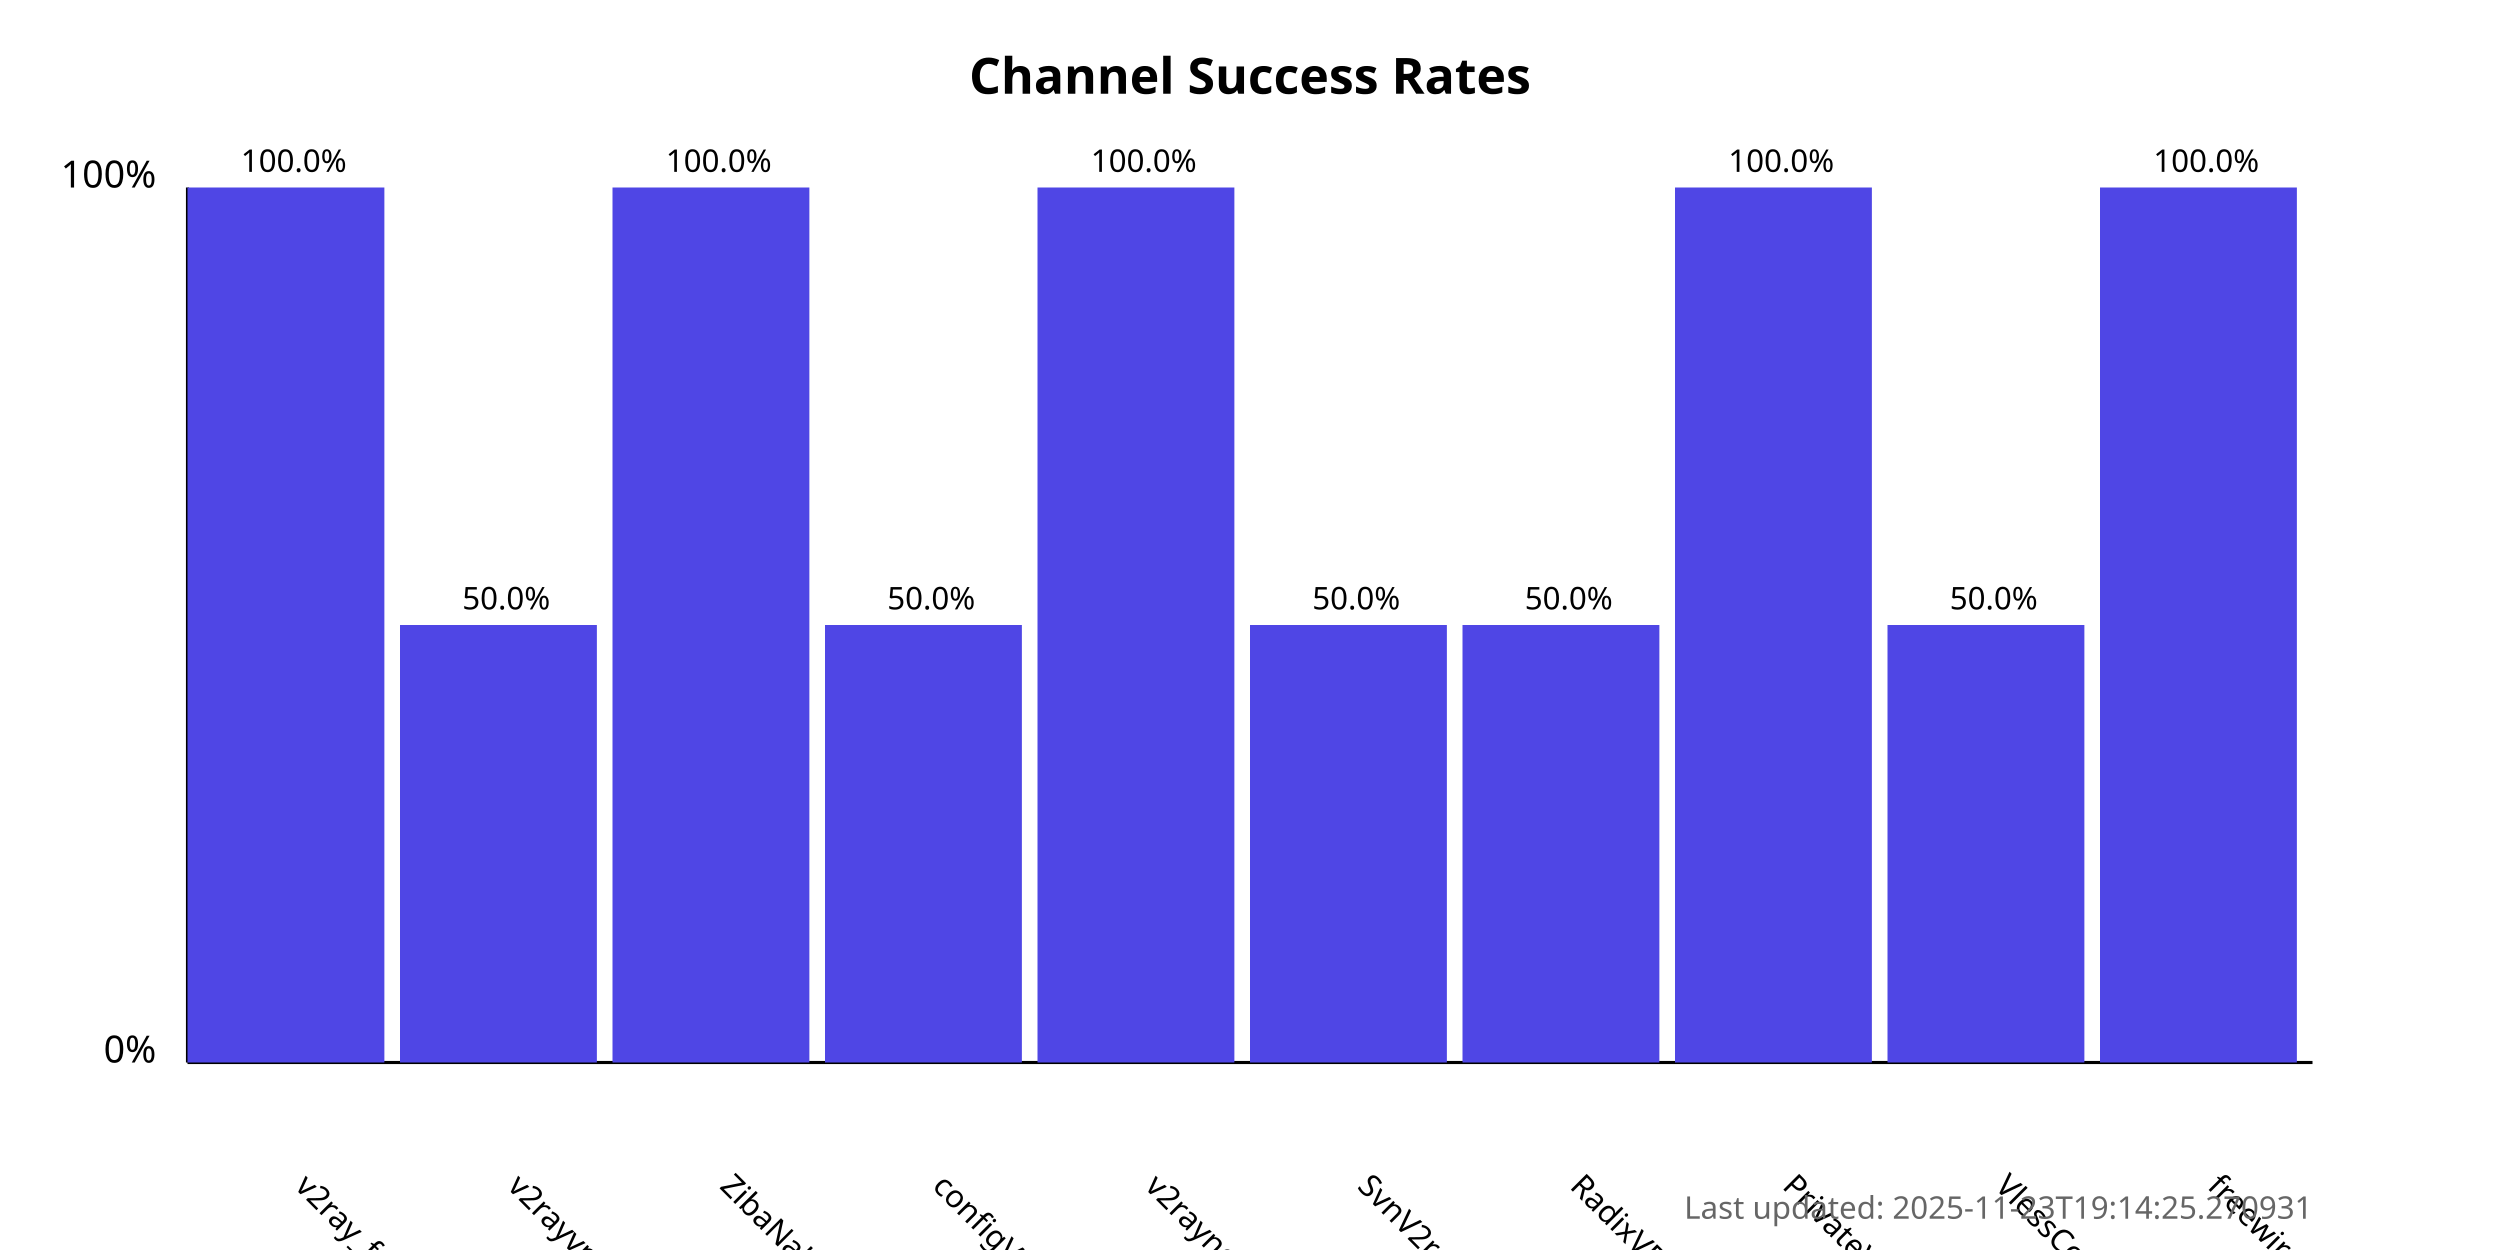
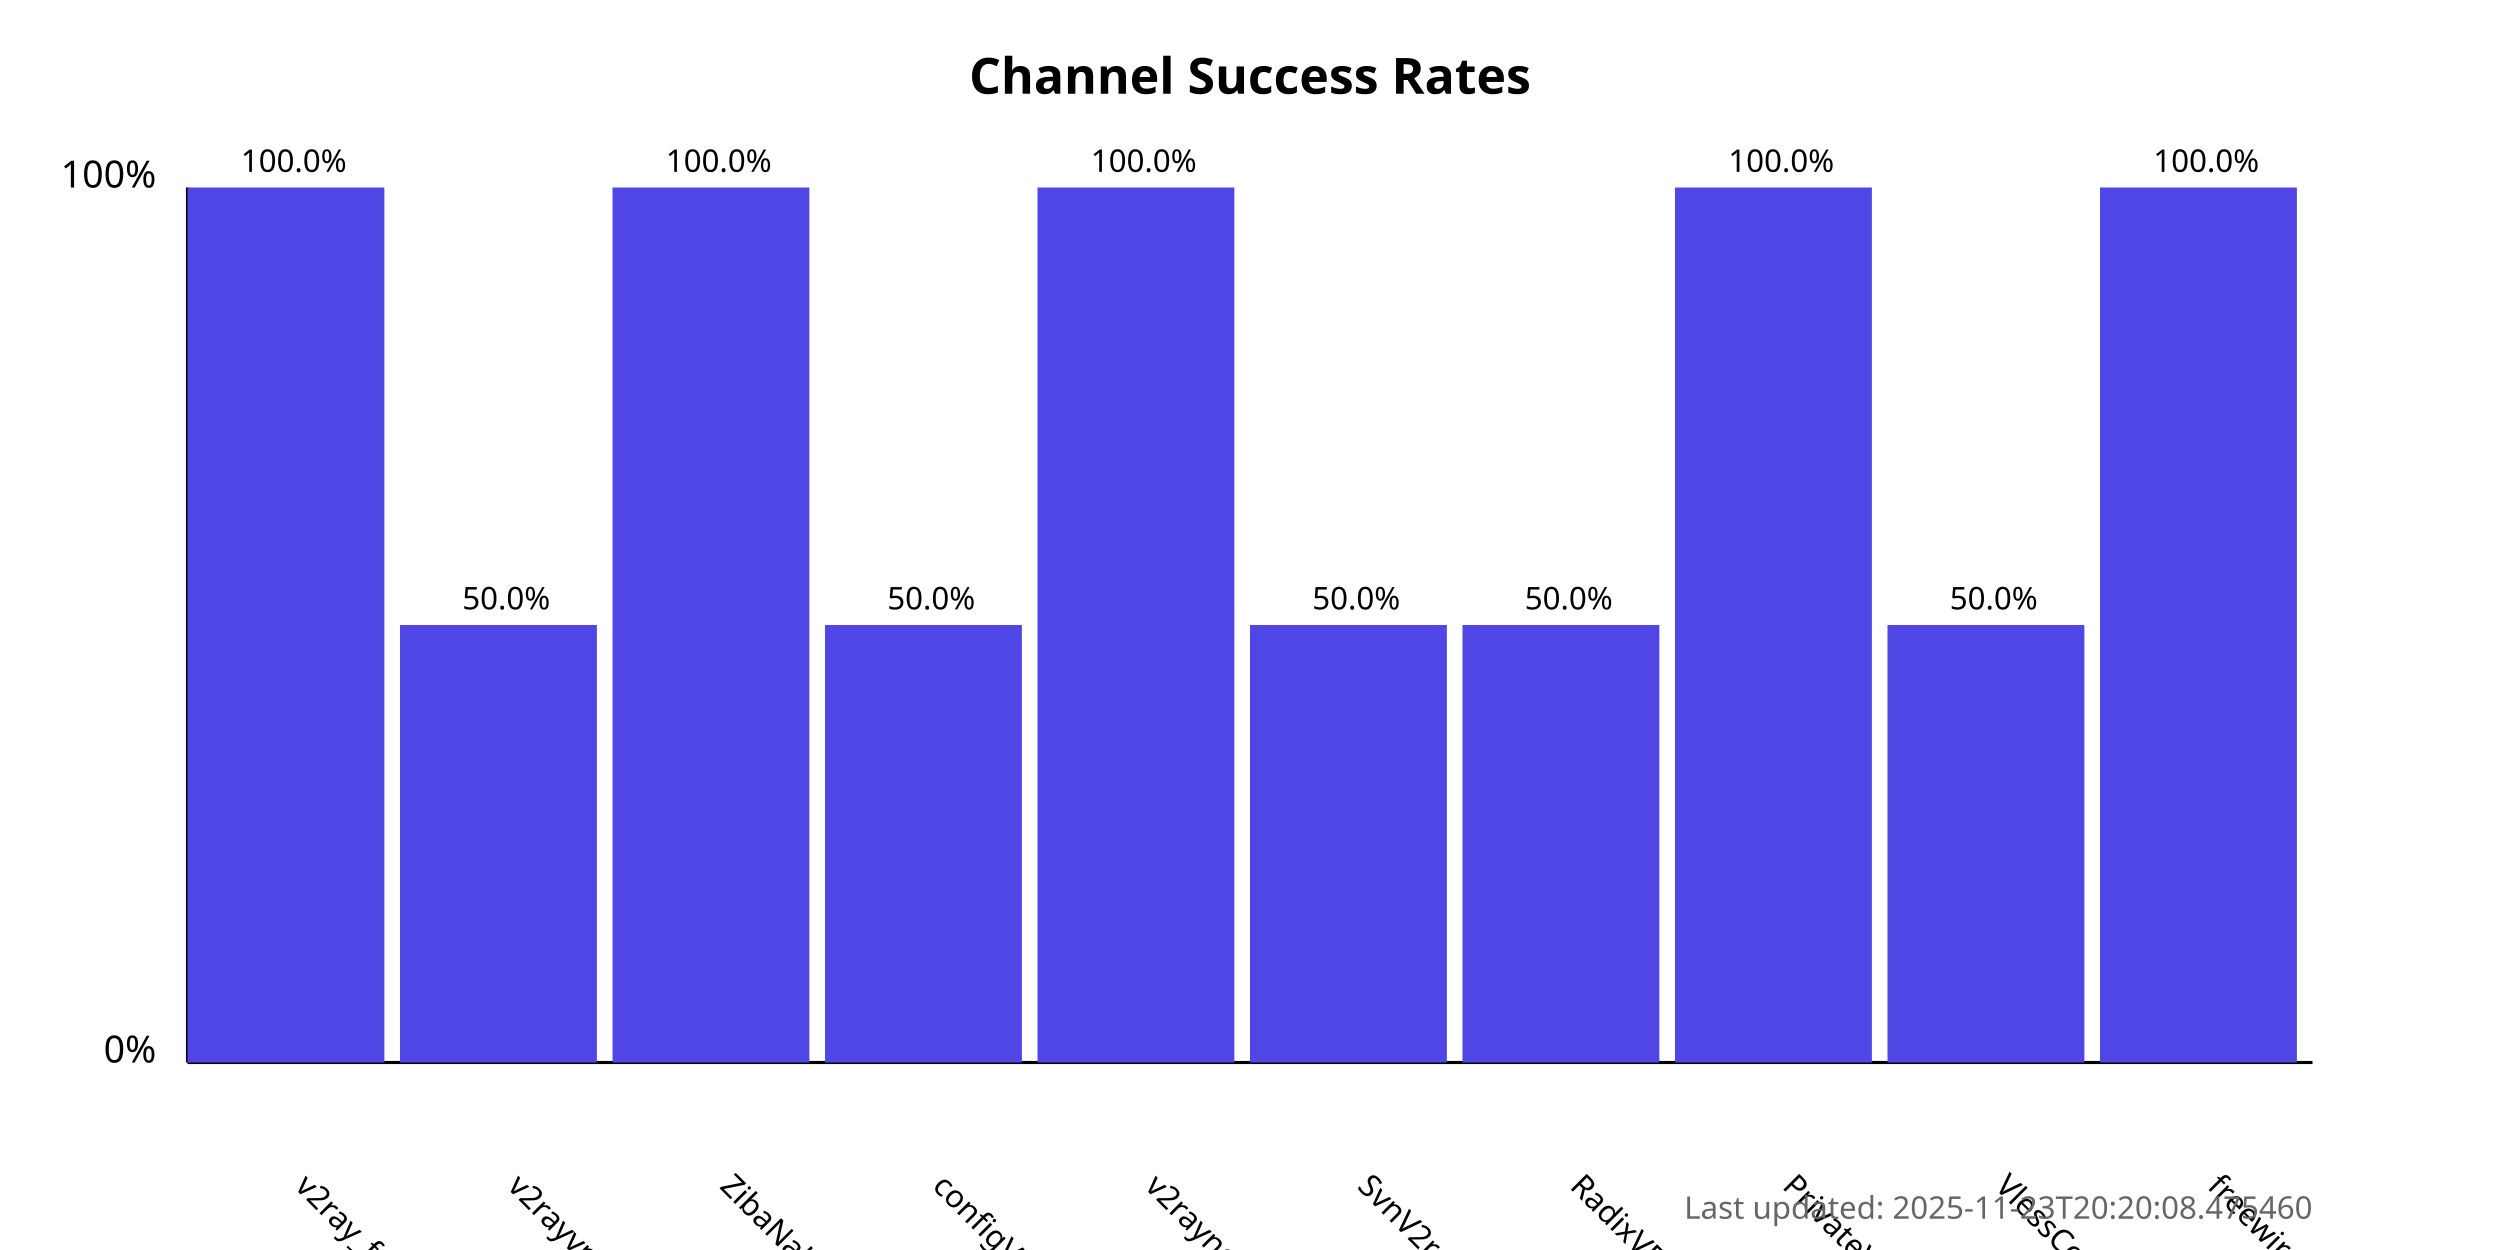
<svg xmlns="http://www.w3.org/2000/svg" width="800" height="400">
  <style>
            .chart-title { font: bold 16px sans-serif; }
            .axis-label { font: 12px sans-serif; }
            .tick-label { font: 10px sans-serif; }
            .bar { fill: #4f46e5; }
            .bar:hover { fill: #6366f1; }
            .timestamp { font: 10px sans-serif; fill: #666; }
        </style>
  <text x="400.0" y="30" text-anchor="middle" class="chart-title">
            Channel Success Rates
        </text>
  <line x1="60" y1="340" x2="60" y2="60" stroke="black" stroke-width="1" />
  <line x1="60" y1="340" x2="740" y2="340" stroke="black" stroke-width="1" />
  <text x="50" y="340" text-anchor="end" class="axis-label">0%</text>
  <text x="50" y="60" text-anchor="end" class="axis-label">100%</text>
  <g>
    <rect x="60" y="60.0" width="63.0" height="280.0" class="bar" />
    <text x="94.0" y="380" transform="rotate(45, 94.0, 380)" text-anchor="start" class="tick-label">
                v2ray_free_conf
            </text>
    <text x="94.0" y="55.0" text-anchor="middle" class="tick-label">
                100.0%
            </text>
  </g>
  <g>
    <rect x="128.0" y="200.0" width="63.0" height="140.0" class="bar" />
    <text x="162.0" y="380" transform="rotate(45, 162.0, 380)" text-anchor="start" class="tick-label">
                v2rayvpno
            </text>
    <text x="162.0" y="195.0" text-anchor="middle" class="tick-label">
                50.0%
            </text>
  </g>
  <g>
    <rect x="196.0" y="60.0" width="63.0" height="280.0" class="bar" />
    <text x="230.0" y="380" transform="rotate(45, 230.0, 380)" text-anchor="start" class="tick-label">
                ZibaNabz
            </text>
    <text x="230.0" y="55.0" text-anchor="middle" class="tick-label">
                100.0%
            </text>
  </g>
  <g>
    <rect x="264.0" y="200.0" width="63.0" height="140.0" class="bar" />
    <text x="298.0" y="380" transform="rotate(45, 298.0, 380)" text-anchor="start" class="tick-label">
                configV2rayForFree
            </text>
    <text x="298.0" y="195.0" text-anchor="middle" class="tick-label">
                50.0%
            </text>
  </g>
  <g>
    <rect x="332.0" y="60.0" width="63.0" height="280.0" class="bar" />
    <text x="366.0" y="380" transform="rotate(45, 366.0, 380)" text-anchor="start" class="tick-label">
                v2rayngvpn
            </text>
    <text x="366.0" y="55.0" text-anchor="middle" class="tick-label">
                100.0%
            </text>
  </g>
  <g>
    <rect x="400.0" y="200.0" width="63.0" height="140.0" class="bar" />
    <text x="434.0" y="380" transform="rotate(45, 434.0, 380)" text-anchor="start" class="tick-label">
                SvnV2ray
            </text>
    <text x="434.0" y="195.0" text-anchor="middle" class="tick-label">
                50.0%
            </text>
  </g>
  <g>
    <rect x="468.0" y="200.0" width="63.0" height="140.0" class="bar" />
    <text x="502.0" y="380" transform="rotate(45, 502.0, 380)" text-anchor="start" class="tick-label">
                RadixVPN
            </text>
    <text x="502.0" y="195.0" text-anchor="middle" class="tick-label">
                50.0%
            </text>
  </g>
  <g>
    <rect x="536.0" y="60.0" width="63.0" height="280.0" class="bar" />
    <text x="570.0" y="380" transform="rotate(45, 570.0, 380)" text-anchor="start" class="tick-label">
                PrivateVPNs
            </text>
    <text x="570.0" y="55.0" text-anchor="middle" class="tick-label">
                100.0%
            </text>
  </g>
  <g>
    <rect x="604.0" y="200.0" width="63.0" height="140.0" class="bar" />
    <text x="638.0" y="380" transform="rotate(45, 638.0, 380)" text-anchor="start" class="tick-label">
                VlessConfig
            </text>
    <text x="638.0" y="195.0" text-anchor="middle" class="tick-label">
                50.0%
            </text>
  </g>
  <g>
    <rect x="672.0" y="60.0" width="63.0" height="280.0" class="bar" />
    <text x="706.0" y="380" transform="rotate(45, 706.0, 380)" text-anchor="start" class="tick-label">
                freewireguard
            </text>
    <text x="706.0" y="55.0" text-anchor="middle" class="tick-label">
                100.0%
            </text>
  </g>
  <text x="740" y="390" text-anchor="end" class="timestamp">
-             Last updated: 2025-11-23T19:14:25.270931
+             Last updated: 2025-11-23T20:20:08.475460
        </text>
</svg>
